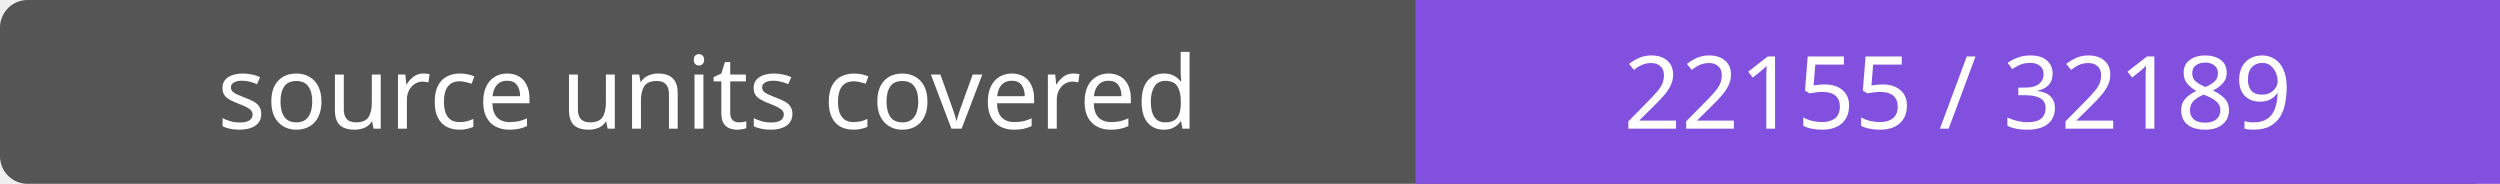
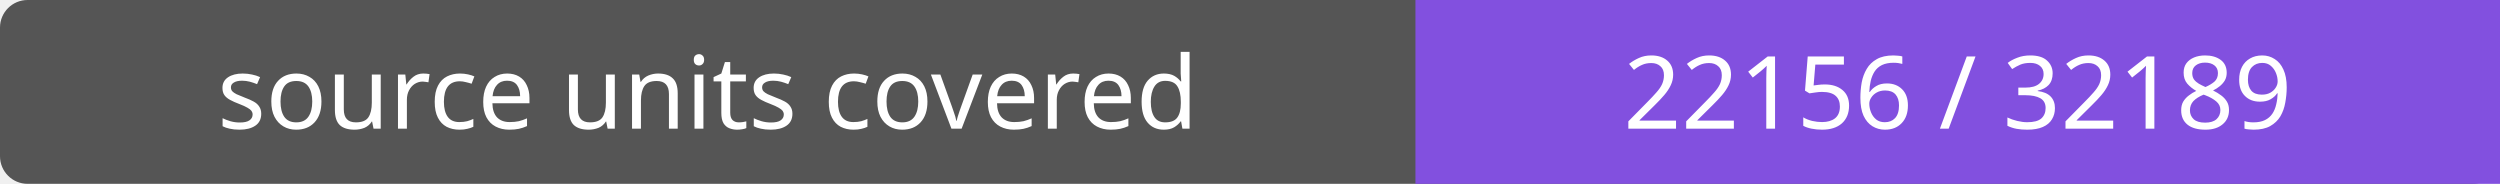
- <svg xmlns="http://www.w3.org/2000/svg" width="272" height="20" role="img" aria-label="source units covered: 22155 / 32189">
+ <svg xmlns="http://www.w3.org/2000/svg" width="272" height="20" role="img" aria-label="source units covered: 22156 / 32189">
  <rect width="272" height="20" rx="3" fill="#555" />
  <path fill="#8250df" d="M154 0h118v20H154z" />
  <g fill="#fff" text-anchor="middle" font-family="Verdana,sans-serif" font-size="11">
    <text x="77.0" y="14">source units covered</text>
-     <text x="213.0" y="14">22155 / 32189</text>
+     <text x="213.0" y="14">22156 / 32189</text>
  </g>
</svg>
